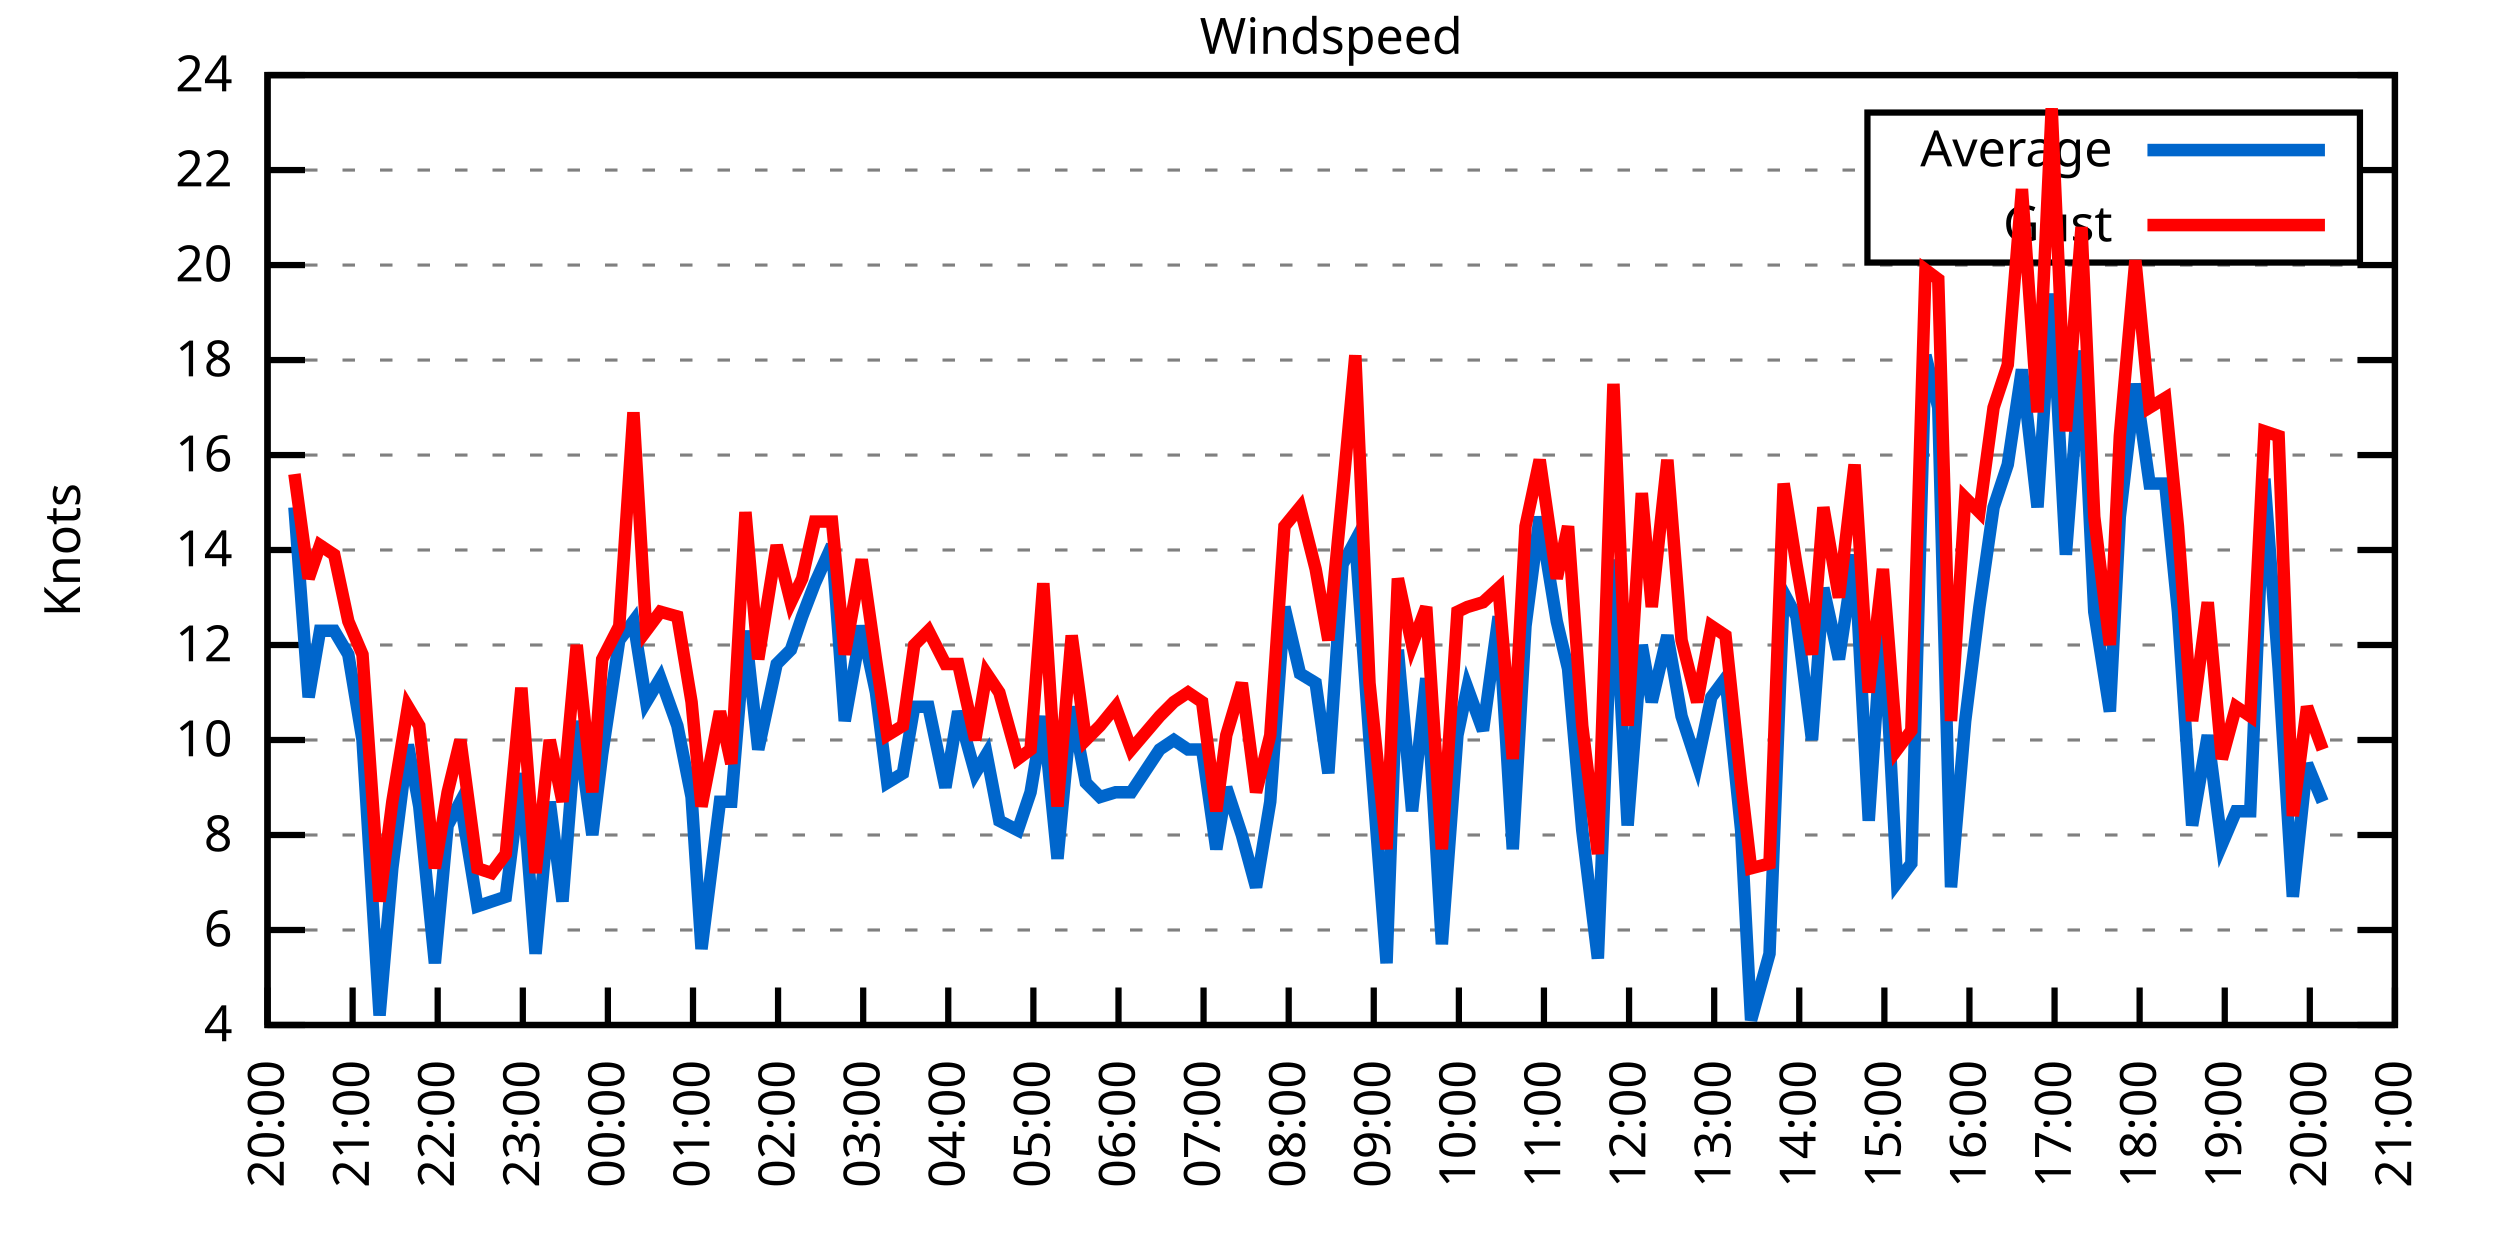
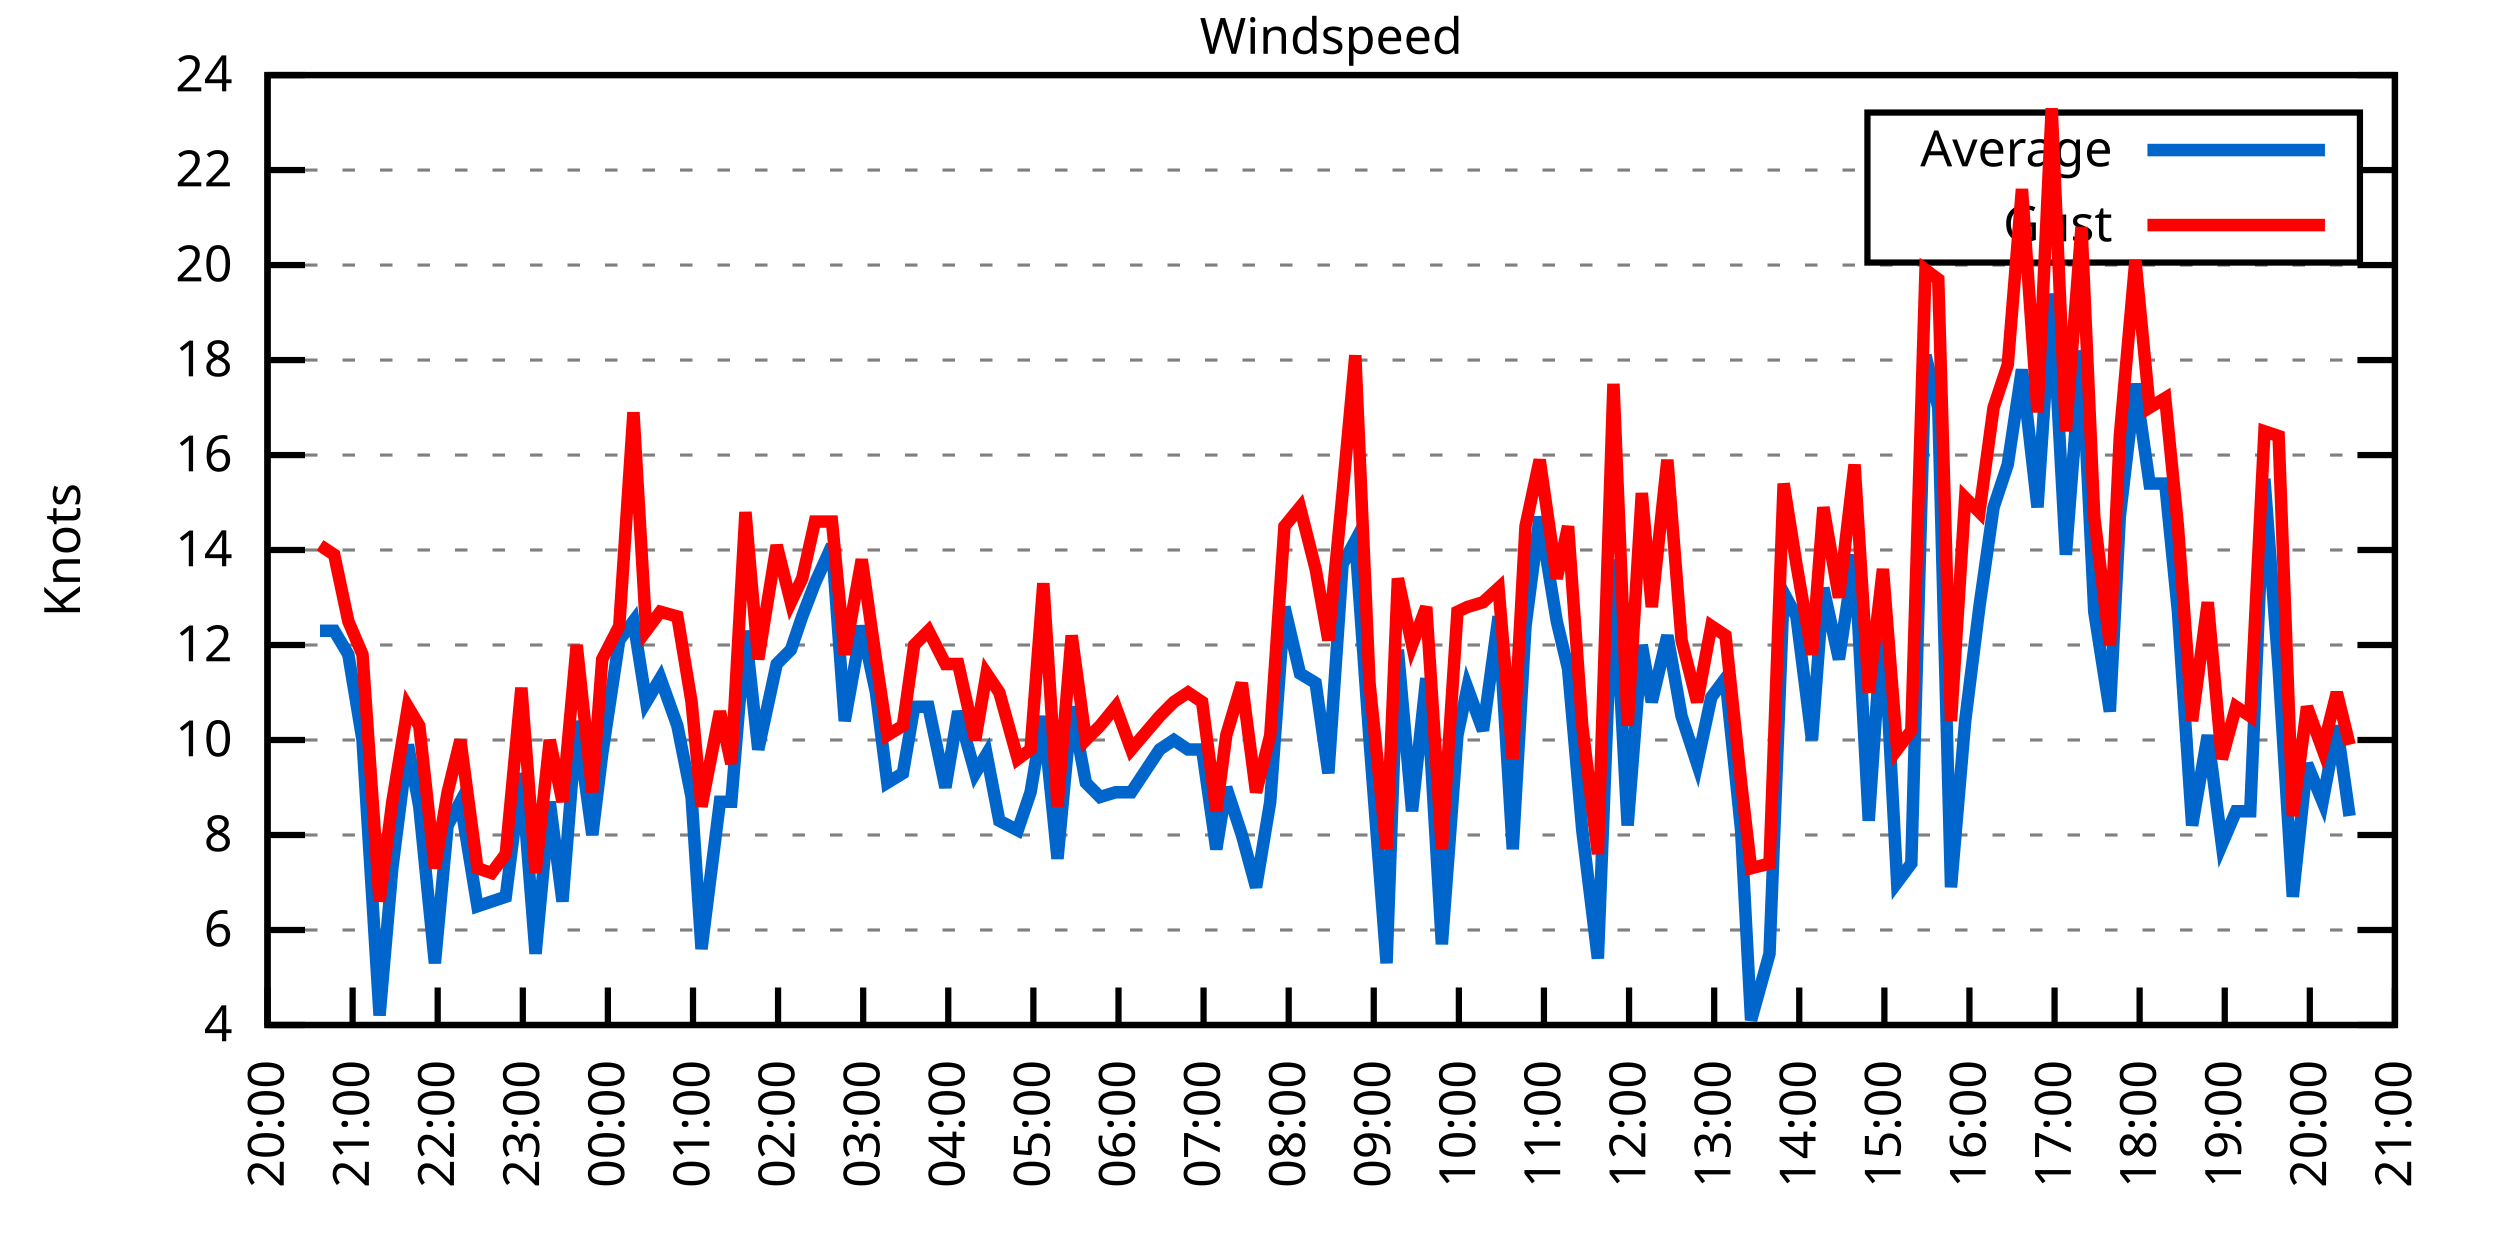
<svg xmlns="http://www.w3.org/2000/svg" xmlns:xlink="http://www.w3.org/1999/xlink" width="400" height="200" viewBox="0 0 400 200">
  <g id="gnuplot_canvas">
    <rect x="0" y="0" width="400" height="200" fill="none" />
    <defs>
      <circle id="gpDot" r="0.5" stroke-width="0.5" stroke="currentColor" />
      <path id="gpPt0" stroke-width="0.333" stroke="currentColor" d="M-1,0 h2 M0,-1 v2" />
      <path id="gpPt1" stroke-width="0.333" stroke="currentColor" d="M-1,-1 L1,1 M1,-1 L-1,1" />
      <path id="gpPt2" stroke-width="0.333" stroke="currentColor" d="M-1,0 L1,0 M0,-1 L0,1 M-1,-1 L1,1 M-1,1 L1,-1" />
      <rect id="gpPt3" stroke-width="0.333" stroke="currentColor" x="-1" y="-1" width="2" height="2" />
      <rect id="gpPt4" stroke-width="0.333" stroke="currentColor" fill="currentColor" x="-1" y="-1" width="2" height="2" />
      <circle id="gpPt5" stroke-width="0.333" stroke="currentColor" cx="0" cy="0" r="1" />
      <use xlink:href="#gpPt5" id="gpPt6" fill="currentColor" stroke="none" />
      <path id="gpPt7" stroke-width="0.333" stroke="currentColor" d="M0,-1.33 L-1.33,0.67 L1.33,0.67 z" />
      <use xlink:href="#gpPt7" id="gpPt8" fill="currentColor" stroke="none" />
      <use xlink:href="#gpPt7" id="gpPt9" stroke="currentColor" transform="rotate(180)" />
      <use xlink:href="#gpPt9" id="gpPt10" fill="currentColor" stroke="none" />
      <use xlink:href="#gpPt3" id="gpPt11" stroke="currentColor" transform="rotate(45)" />
      <use xlink:href="#gpPt11" id="gpPt12" fill="currentColor" stroke="none" />
      <path id="gpPt13" stroke-width="0.333" stroke="currentColor" d="M0,1.330 L1.265,0.411 L0.782,-1.067 L-0.782,-1.076 L-1.265,0.411 z" />
      <use xlink:href="#gpPt13" id="gpPt14" fill="currentColor" stroke="none" />
      <filter id="textbox" filterUnits="objectBoundingBox" x="0" y="0" height="1" width="1">
        <feFlood flood-color="white" flood-opacity="1" result="bgnd" />
        <feComposite in="SourceGraphic" in2="bgnd" operator="atop" />
      </filter>
      <filter id="greybox" filterUnits="objectBoundingBox" x="0" y="0" height="1" width="1">
        <feFlood flood-color="lightgrey" flood-opacity="1" result="grey" />
        <feComposite in="SourceGraphic" in2="grey" operator="atop" />
      </filter>
    </defs>
    <g fill="none" color="white" stroke="currentColor" stroke-width="1.00" stroke-linecap="butt" stroke-linejoin="miter">
</g>
    <g fill="none" color="black" stroke="currentColor" stroke-width="1.00" stroke-linecap="butt" stroke-linejoin="miter">
      <g stroke="none" shape-rendering="crispEdges">
        <polygon fill="rgb(255, 255, 255)" points="42.80,164.00 383.18,164.00 383.18,12.02 42.80,12.02 " />
      </g>
    </g>
    <g fill="none" color="black" stroke="currentColor" stroke-width="1.00" stroke-linecap="butt" stroke-linejoin="miter">
</g>
    <g fill="none" color="black" stroke="black" stroke-width="0.50" stroke-linecap="butt" stroke-linejoin="miter">
</g>
    <g fill="none" color="gray" stroke="currentColor" stroke-width="0.50" stroke-linecap="butt" stroke-linejoin="miter">
      <path stroke="gray" stroke-dasharray="2,4" class="gridline" d="M42.80,164.00 L383.19,164.00  " />
    </g>
    <g fill="none" color="gray" stroke="gray" stroke-width="1.00" stroke-linecap="butt" stroke-linejoin="miter">
</g>
    <g fill="none" color="black" stroke="currentColor" stroke-width="1.00" stroke-linecap="butt" stroke-linejoin="miter">
      <path stroke="black" d="M42.80,164.00 L48.80,164.00 M383.19,164.00 L377.19,164.00  " />
      <g transform="translate(37.20,166.60)" stroke="none" fill="black" font-family="Sans" font-size="8.00" text-anchor="end">
        <text>
          <tspan font-family="Sans"> 4</tspan>
        </text>
      </g>
    </g>
    <g fill="none" color="black" stroke="currentColor" stroke-width="1.00" stroke-linecap="butt" stroke-linejoin="miter">
</g>
    <g fill="none" color="black" stroke="black" stroke-width="0.50" stroke-linecap="butt" stroke-linejoin="miter">
</g>
    <g fill="none" color="gray" stroke="currentColor" stroke-width="0.50" stroke-linecap="butt" stroke-linejoin="miter">
      <path stroke="gray" stroke-dasharray="2,4" class="gridline" d="M42.80,148.80 L383.19,148.80  " />
    </g>
    <g fill="none" color="gray" stroke="gray" stroke-width="1.00" stroke-linecap="butt" stroke-linejoin="miter">
</g>
    <g fill="none" color="black" stroke="currentColor" stroke-width="1.00" stroke-linecap="butt" stroke-linejoin="miter">
      <path stroke="black" d="M42.80,148.80 L48.80,148.80 M383.19,148.80 L377.19,148.80  " />
      <g transform="translate(37.20,151.40)" stroke="none" fill="black" font-family="Sans" font-size="8.00" text-anchor="end">
        <text>
          <tspan font-family="Sans"> 6</tspan>
        </text>
      </g>
    </g>
    <g fill="none" color="black" stroke="currentColor" stroke-width="1.00" stroke-linecap="butt" stroke-linejoin="miter">
</g>
    <g fill="none" color="black" stroke="black" stroke-width="0.50" stroke-linecap="butt" stroke-linejoin="miter">
</g>
    <g fill="none" color="gray" stroke="currentColor" stroke-width="0.50" stroke-linecap="butt" stroke-linejoin="miter">
      <path stroke="gray" stroke-dasharray="2,4" class="gridline" d="M42.80,133.60 L383.19,133.60  " />
    </g>
    <g fill="none" color="gray" stroke="gray" stroke-width="1.00" stroke-linecap="butt" stroke-linejoin="miter">
</g>
    <g fill="none" color="black" stroke="currentColor" stroke-width="1.00" stroke-linecap="butt" stroke-linejoin="miter">
      <path stroke="black" d="M42.80,133.60 L48.80,133.60 M383.19,133.60 L377.19,133.60  " />
      <g transform="translate(37.20,136.20)" stroke="none" fill="black" font-family="Sans" font-size="8.00" text-anchor="end">
        <text>
          <tspan font-family="Sans"> 8</tspan>
        </text>
      </g>
    </g>
    <g fill="none" color="black" stroke="currentColor" stroke-width="1.00" stroke-linecap="butt" stroke-linejoin="miter">
</g>
    <g fill="none" color="black" stroke="black" stroke-width="0.50" stroke-linecap="butt" stroke-linejoin="miter">
</g>
    <g fill="none" color="gray" stroke="currentColor" stroke-width="0.50" stroke-linecap="butt" stroke-linejoin="miter">
      <path stroke="gray" stroke-dasharray="2,4" class="gridline" d="M42.80,118.40 L383.19,118.40  " />
    </g>
    <g fill="none" color="gray" stroke="gray" stroke-width="1.00" stroke-linecap="butt" stroke-linejoin="miter">
</g>
    <g fill="none" color="black" stroke="currentColor" stroke-width="1.00" stroke-linecap="butt" stroke-linejoin="miter">
      <path stroke="black" d="M42.80,118.40 L48.80,118.40 M383.19,118.40 L377.19,118.40  " />
      <g transform="translate(37.20,121.00)" stroke="none" fill="black" font-family="Sans" font-size="8.00" text-anchor="end">
        <text>
          <tspan font-family="Sans"> 10</tspan>
        </text>
      </g>
    </g>
    <g fill="none" color="black" stroke="currentColor" stroke-width="1.00" stroke-linecap="butt" stroke-linejoin="miter">
</g>
    <g fill="none" color="black" stroke="black" stroke-width="0.50" stroke-linecap="butt" stroke-linejoin="miter">
</g>
    <g fill="none" color="gray" stroke="currentColor" stroke-width="0.50" stroke-linecap="butt" stroke-linejoin="miter">
      <path stroke="gray" stroke-dasharray="2,4" class="gridline" d="M42.80,103.20 L383.19,103.20  " />
    </g>
    <g fill="none" color="gray" stroke="gray" stroke-width="1.00" stroke-linecap="butt" stroke-linejoin="miter">
</g>
    <g fill="none" color="black" stroke="currentColor" stroke-width="1.00" stroke-linecap="butt" stroke-linejoin="miter">
      <path stroke="black" d="M42.80,103.20 L48.80,103.20 M383.19,103.20 L377.19,103.20  " />
      <g transform="translate(37.20,105.80)" stroke="none" fill="black" font-family="Sans" font-size="8.00" text-anchor="end">
        <text>
          <tspan font-family="Sans"> 12</tspan>
        </text>
      </g>
    </g>
    <g fill="none" color="black" stroke="currentColor" stroke-width="1.00" stroke-linecap="butt" stroke-linejoin="miter">
</g>
    <g fill="none" color="black" stroke="black" stroke-width="0.50" stroke-linecap="butt" stroke-linejoin="miter">
</g>
    <g fill="none" color="gray" stroke="currentColor" stroke-width="0.50" stroke-linecap="butt" stroke-linejoin="miter">
      <path stroke="gray" stroke-dasharray="2,4" class="gridline" d="M42.80,88.00 L383.19,88.00  " />
    </g>
    <g fill="none" color="gray" stroke="gray" stroke-width="1.00" stroke-linecap="butt" stroke-linejoin="miter">
</g>
    <g fill="none" color="black" stroke="currentColor" stroke-width="1.00" stroke-linecap="butt" stroke-linejoin="miter">
      <path stroke="black" d="M42.80,88.00 L48.80,88.00 M383.19,88.00 L377.19,88.00  " />
      <g transform="translate(37.20,90.60)" stroke="none" fill="black" font-family="Sans" font-size="8.00" text-anchor="end">
        <text>
          <tspan font-family="Sans"> 14</tspan>
        </text>
      </g>
    </g>
    <g fill="none" color="black" stroke="currentColor" stroke-width="1.00" stroke-linecap="butt" stroke-linejoin="miter">
</g>
    <g fill="none" color="black" stroke="black" stroke-width="0.50" stroke-linecap="butt" stroke-linejoin="miter">
</g>
    <g fill="none" color="gray" stroke="currentColor" stroke-width="0.50" stroke-linecap="butt" stroke-linejoin="miter">
      <path stroke="gray" stroke-dasharray="2,4" class="gridline" d="M42.80,72.81 L383.19,72.81  " />
    </g>
    <g fill="none" color="gray" stroke="gray" stroke-width="1.00" stroke-linecap="butt" stroke-linejoin="miter">
</g>
    <g fill="none" color="black" stroke="currentColor" stroke-width="1.00" stroke-linecap="butt" stroke-linejoin="miter">
      <path stroke="black" d="M42.80,72.81 L48.80,72.81 M383.19,72.81 L377.19,72.81  " />
      <g transform="translate(37.20,75.41)" stroke="none" fill="black" font-family="Sans" font-size="8.00" text-anchor="end">
        <text>
          <tspan font-family="Sans"> 16</tspan>
        </text>
      </g>
    </g>
    <g fill="none" color="black" stroke="currentColor" stroke-width="1.00" stroke-linecap="butt" stroke-linejoin="miter">
</g>
    <g fill="none" color="black" stroke="black" stroke-width="0.50" stroke-linecap="butt" stroke-linejoin="miter">
</g>
    <g fill="none" color="gray" stroke="currentColor" stroke-width="0.50" stroke-linecap="butt" stroke-linejoin="miter">
      <path stroke="gray" stroke-dasharray="2,4" class="gridline" d="M42.80,57.61 L383.19,57.61  " />
    </g>
    <g fill="none" color="gray" stroke="gray" stroke-width="1.00" stroke-linecap="butt" stroke-linejoin="miter">
</g>
    <g fill="none" color="black" stroke="currentColor" stroke-width="1.00" stroke-linecap="butt" stroke-linejoin="miter">
      <path stroke="black" d="M42.80,57.61 L48.80,57.61 M383.19,57.61 L377.19,57.61  " />
      <g transform="translate(37.20,60.21)" stroke="none" fill="black" font-family="Sans" font-size="8.00" text-anchor="end">
        <text>
          <tspan font-family="Sans"> 18</tspan>
        </text>
      </g>
    </g>
    <g fill="none" color="black" stroke="currentColor" stroke-width="1.00" stroke-linecap="butt" stroke-linejoin="miter">
</g>
    <g fill="none" color="black" stroke="black" stroke-width="0.50" stroke-linecap="butt" stroke-linejoin="miter">
</g>
    <g fill="none" color="gray" stroke="currentColor" stroke-width="0.50" stroke-linecap="butt" stroke-linejoin="miter">
      <path stroke="gray" stroke-dasharray="2,4" class="gridline" d="M42.80,42.41 L383.19,42.41  " />
    </g>
    <g fill="none" color="gray" stroke="gray" stroke-width="1.00" stroke-linecap="butt" stroke-linejoin="miter">
</g>
    <g fill="none" color="black" stroke="currentColor" stroke-width="1.00" stroke-linecap="butt" stroke-linejoin="miter">
      <path stroke="black" d="M42.80,42.41 L48.80,42.41 M383.19,42.41 L377.19,42.41  " />
      <g transform="translate(37.20,45.01)" stroke="none" fill="black" font-family="Sans" font-size="8.00" text-anchor="end">
        <text>
          <tspan font-family="Sans"> 20</tspan>
        </text>
      </g>
    </g>
    <g fill="none" color="black" stroke="currentColor" stroke-width="1.00" stroke-linecap="butt" stroke-linejoin="miter">
</g>
    <g fill="none" color="black" stroke="black" stroke-width="0.50" stroke-linecap="butt" stroke-linejoin="miter">
</g>
    <g fill="none" color="gray" stroke="currentColor" stroke-width="0.50" stroke-linecap="butt" stroke-linejoin="miter">
      <path stroke="gray" stroke-dasharray="2,4" class="gridline" d="M42.80,27.21 L298.79,27.21 M377.59,27.21 L383.19,27.21  " />
    </g>
    <g fill="none" color="gray" stroke="gray" stroke-width="1.00" stroke-linecap="butt" stroke-linejoin="miter">
</g>
    <g fill="none" color="black" stroke="currentColor" stroke-width="1.00" stroke-linecap="butt" stroke-linejoin="miter">
      <path stroke="black" d="M42.80,27.21 L48.80,27.21 M383.19,27.21 L377.19,27.21  " />
      <g transform="translate(37.20,29.81)" stroke="none" fill="black" font-family="Sans" font-size="8.00" text-anchor="end">
        <text>
          <tspan font-family="Sans"> 22</tspan>
        </text>
      </g>
    </g>
    <g fill="none" color="black" stroke="currentColor" stroke-width="1.00" stroke-linecap="butt" stroke-linejoin="miter">
</g>
    <g fill="none" color="black" stroke="black" stroke-width="0.50" stroke-linecap="butt" stroke-linejoin="miter">
</g>
    <g fill="none" color="gray" stroke="currentColor" stroke-width="0.50" stroke-linecap="butt" stroke-linejoin="miter">
      <path stroke="gray" stroke-dasharray="2,4" class="gridline" d="M42.80,12.01 L383.19,12.01  " />
    </g>
    <g fill="none" color="gray" stroke="gray" stroke-width="1.00" stroke-linecap="butt" stroke-linejoin="miter">
</g>
    <g fill="none" color="black" stroke="currentColor" stroke-width="1.00" stroke-linecap="butt" stroke-linejoin="miter">
      <path stroke="black" d="M42.80,12.01 L48.80,12.01 M383.19,12.01 L377.19,12.01  " />
      <g transform="translate(37.20,14.61)" stroke="none" fill="black" font-family="Sans" font-size="8.00" text-anchor="end">
        <text>
          <tspan font-family="Sans"> 24</tspan>
        </text>
      </g>
    </g>
    <g fill="none" color="black" stroke="currentColor" stroke-width="1.00" stroke-linecap="butt" stroke-linejoin="miter">
      <path stroke="black" d="M42.80,164.00 L42.80,158.00  " />
      <g transform="translate(45.40,169.60) rotate(270.00)" stroke="none" fill="black" font-family="Sans" font-size="8.00" text-anchor="end">
        <text>
          <tspan font-family="Sans">20:00</tspan>
        </text>
      </g>
    </g>
    <g fill="none" color="black" stroke="currentColor" stroke-width="1.00" stroke-linecap="butt" stroke-linejoin="miter">
      <path stroke="black" d="M56.42,164.00 L56.42,158.00  " />
      <g transform="translate(59.02,169.60) rotate(270.00)" stroke="none" fill="black" font-family="Sans" font-size="8.00" text-anchor="end">
        <text>
          <tspan font-family="Sans">21:00</tspan>
        </text>
      </g>
    </g>
    <g fill="none" color="black" stroke="currentColor" stroke-width="1.00" stroke-linecap="butt" stroke-linejoin="miter">
      <path stroke="black" d="M70.03,164.00 L70.03,158.00  " />
      <g transform="translate(72.63,169.60) rotate(270.00)" stroke="none" fill="black" font-family="Sans" font-size="8.00" text-anchor="end">
        <text>
          <tspan font-family="Sans">22:00</tspan>
        </text>
      </g>
    </g>
    <g fill="none" color="black" stroke="currentColor" stroke-width="1.00" stroke-linecap="butt" stroke-linejoin="miter">
      <path stroke="black" d="M83.65,164.00 L83.65,158.00  " />
      <g transform="translate(86.25,169.60) rotate(270.00)" stroke="none" fill="black" font-family="Sans" font-size="8.00" text-anchor="end">
        <text>
          <tspan font-family="Sans">23:00</tspan>
        </text>
      </g>
    </g>
    <g fill="none" color="black" stroke="currentColor" stroke-width="1.00" stroke-linecap="butt" stroke-linejoin="miter">
      <path stroke="black" d="M97.26,164.00 L97.26,158.00  " />
      <g transform="translate(99.86,169.60) rotate(270.00)" stroke="none" fill="black" font-family="Sans" font-size="8.00" text-anchor="end">
        <text>
          <tspan font-family="Sans">00:00</tspan>
        </text>
      </g>
    </g>
    <g fill="none" color="black" stroke="currentColor" stroke-width="1.00" stroke-linecap="butt" stroke-linejoin="miter">
      <path stroke="black" d="M110.88,164.00 L110.88,158.00  " />
      <g transform="translate(113.48,169.60) rotate(270.00)" stroke="none" fill="black" font-family="Sans" font-size="8.00" text-anchor="end">
        <text>
          <tspan font-family="Sans">01:00</tspan>
        </text>
      </g>
    </g>
    <g fill="none" color="black" stroke="currentColor" stroke-width="1.00" stroke-linecap="butt" stroke-linejoin="miter">
      <path stroke="black" d="M124.49,164.00 L124.49,158.00  " />
      <g transform="translate(127.09,169.60) rotate(270.00)" stroke="none" fill="black" font-family="Sans" font-size="8.00" text-anchor="end">
        <text>
          <tspan font-family="Sans">02:00</tspan>
        </text>
      </g>
    </g>
    <g fill="none" color="black" stroke="currentColor" stroke-width="1.00" stroke-linecap="butt" stroke-linejoin="miter">
      <path stroke="black" d="M138.11,164.00 L138.11,158.00  " />
      <g transform="translate(140.71,169.60) rotate(270.00)" stroke="none" fill="black" font-family="Sans" font-size="8.00" text-anchor="end">
        <text>
          <tspan font-family="Sans">03:00</tspan>
        </text>
      </g>
    </g>
    <g fill="none" color="black" stroke="currentColor" stroke-width="1.00" stroke-linecap="butt" stroke-linejoin="miter">
      <path stroke="black" d="M151.72,164.00 L151.72,158.00  " />
      <g transform="translate(154.32,169.60) rotate(270.00)" stroke="none" fill="black" font-family="Sans" font-size="8.00" text-anchor="end">
        <text>
          <tspan font-family="Sans">04:00</tspan>
        </text>
      </g>
    </g>
    <g fill="none" color="black" stroke="currentColor" stroke-width="1.00" stroke-linecap="butt" stroke-linejoin="miter">
      <path stroke="black" d="M165.34,164.00 L165.34,158.00  " />
      <g transform="translate(167.94,169.60) rotate(270.00)" stroke="none" fill="black" font-family="Sans" font-size="8.00" text-anchor="end">
        <text>
          <tspan font-family="Sans">05:00</tspan>
        </text>
      </g>
    </g>
    <g fill="none" color="black" stroke="currentColor" stroke-width="1.00" stroke-linecap="butt" stroke-linejoin="miter">
      <path stroke="black" d="M178.96,164.00 L178.96,158.00  " />
      <g transform="translate(181.56,169.60) rotate(270.00)" stroke="none" fill="black" font-family="Sans" font-size="8.00" text-anchor="end">
        <text>
          <tspan font-family="Sans">06:00</tspan>
        </text>
      </g>
    </g>
    <g fill="none" color="black" stroke="currentColor" stroke-width="1.00" stroke-linecap="butt" stroke-linejoin="miter">
      <path stroke="black" d="M192.57,164.00 L192.57,158.00  " />
      <g transform="translate(195.17,169.60) rotate(270.00)" stroke="none" fill="black" font-family="Sans" font-size="8.00" text-anchor="end">
        <text>
          <tspan font-family="Sans">07:00</tspan>
        </text>
      </g>
    </g>
    <g fill="none" color="black" stroke="currentColor" stroke-width="1.00" stroke-linecap="butt" stroke-linejoin="miter">
      <path stroke="black" d="M206.19,164.00 L206.19,158.00  " />
      <g transform="translate(208.79,169.60) rotate(270.00)" stroke="none" fill="black" font-family="Sans" font-size="8.00" text-anchor="end">
        <text>
          <tspan font-family="Sans">08:00</tspan>
        </text>
      </g>
    </g>
    <g fill="none" color="black" stroke="currentColor" stroke-width="1.00" stroke-linecap="butt" stroke-linejoin="miter">
      <path stroke="black" d="M219.80,164.00 L219.80,158.00  " />
      <g transform="translate(222.40,169.60) rotate(270.00)" stroke="none" fill="black" font-family="Sans" font-size="8.00" text-anchor="end">
        <text>
          <tspan font-family="Sans">09:00</tspan>
        </text>
      </g>
    </g>
    <g fill="none" color="black" stroke="currentColor" stroke-width="1.00" stroke-linecap="butt" stroke-linejoin="miter">
      <path stroke="black" d="M233.42,164.00 L233.42,158.00  " />
      <g transform="translate(236.02,169.60) rotate(270.00)" stroke="none" fill="black" font-family="Sans" font-size="8.00" text-anchor="end">
        <text>
          <tspan font-family="Sans">10:00</tspan>
        </text>
      </g>
    </g>
    <g fill="none" color="black" stroke="currentColor" stroke-width="1.00" stroke-linecap="butt" stroke-linejoin="miter">
      <path stroke="black" d="M247.03,164.00 L247.03,158.00  " />
      <g transform="translate(249.63,169.60) rotate(270.00)" stroke="none" fill="black" font-family="Sans" font-size="8.00" text-anchor="end">
        <text>
          <tspan font-family="Sans">11:00</tspan>
        </text>
      </g>
    </g>
    <g fill="none" color="black" stroke="currentColor" stroke-width="1.00" stroke-linecap="butt" stroke-linejoin="miter">
      <path stroke="black" d="M260.65,164.00 L260.65,158.00  " />
      <g transform="translate(263.25,169.60) rotate(270.00)" stroke="none" fill="black" font-family="Sans" font-size="8.00" text-anchor="end">
        <text>
          <tspan font-family="Sans">12:00</tspan>
        </text>
      </g>
    </g>
    <g fill="none" color="black" stroke="currentColor" stroke-width="1.00" stroke-linecap="butt" stroke-linejoin="miter">
      <path stroke="black" d="M274.27,164.00 L274.27,158.00  " />
      <g transform="translate(276.87,169.60) rotate(270.00)" stroke="none" fill="black" font-family="Sans" font-size="8.00" text-anchor="end">
        <text>
          <tspan font-family="Sans">13:00</tspan>
        </text>
      </g>
    </g>
    <g fill="none" color="black" stroke="currentColor" stroke-width="1.00" stroke-linecap="butt" stroke-linejoin="miter">
      <path stroke="black" d="M287.88,164.00 L287.88,158.00  " />
      <g transform="translate(290.48,169.60) rotate(270.00)" stroke="none" fill="black" font-family="Sans" font-size="8.00" text-anchor="end">
        <text>
          <tspan font-family="Sans">14:00</tspan>
        </text>
      </g>
    </g>
    <g fill="none" color="black" stroke="currentColor" stroke-width="1.00" stroke-linecap="butt" stroke-linejoin="miter">
      <path stroke="black" d="M301.50,164.00 L301.50,158.00  " />
      <g transform="translate(304.10,169.60) rotate(270.00)" stroke="none" fill="black" font-family="Sans" font-size="8.00" text-anchor="end">
        <text>
          <tspan font-family="Sans">15:00</tspan>
        </text>
      </g>
    </g>
    <g fill="none" color="black" stroke="currentColor" stroke-width="1.00" stroke-linecap="butt" stroke-linejoin="miter">
      <path stroke="black" d="M315.11,164.00 L315.11,158.00  " />
      <g transform="translate(317.71,169.60) rotate(270.00)" stroke="none" fill="black" font-family="Sans" font-size="8.00" text-anchor="end">
        <text>
          <tspan font-family="Sans">16:00</tspan>
        </text>
      </g>
    </g>
    <g fill="none" color="black" stroke="currentColor" stroke-width="1.00" stroke-linecap="butt" stroke-linejoin="miter">
      <path stroke="black" d="M328.73,164.00 L328.73,158.00  " />
      <g transform="translate(331.33,169.60) rotate(270.00)" stroke="none" fill="black" font-family="Sans" font-size="8.00" text-anchor="end">
        <text>
          <tspan font-family="Sans">17:00</tspan>
        </text>
      </g>
    </g>
    <g fill="none" color="black" stroke="currentColor" stroke-width="1.00" stroke-linecap="butt" stroke-linejoin="miter">
      <path stroke="black" d="M342.34,164.00 L342.34,158.00  " />
      <g transform="translate(344.94,169.60) rotate(270.00)" stroke="none" fill="black" font-family="Sans" font-size="8.00" text-anchor="end">
        <text>
          <tspan font-family="Sans">18:00</tspan>
        </text>
      </g>
    </g>
    <g fill="none" color="black" stroke="currentColor" stroke-width="1.00" stroke-linecap="butt" stroke-linejoin="miter">
      <path stroke="black" d="M355.96,164.00 L355.96,158.00  " />
      <g transform="translate(358.56,169.60) rotate(270.00)" stroke="none" fill="black" font-family="Sans" font-size="8.00" text-anchor="end">
        <text>
          <tspan font-family="Sans">19:00</tspan>
        </text>
      </g>
    </g>
    <g fill="none" color="black" stroke="currentColor" stroke-width="1.00" stroke-linecap="butt" stroke-linejoin="miter">
      <path stroke="black" d="M369.57,164.00 L369.57,158.00  " />
      <g transform="translate(372.17,169.60) rotate(270.00)" stroke="none" fill="black" font-family="Sans" font-size="8.00" text-anchor="end">
        <text>
          <tspan font-family="Sans">20:00</tspan>
        </text>
      </g>
    </g>
    <g fill="none" color="black" stroke="currentColor" stroke-width="1.00" stroke-linecap="butt" stroke-linejoin="miter">
      <path stroke="black" d="M383.19,164.00 L383.19,158.00  " />
      <g transform="translate(385.79,169.60) rotate(270.00)" stroke="none" fill="black" font-family="Sans" font-size="8.00" text-anchor="end">
        <text>
          <tspan font-family="Sans">21:00</tspan>
        </text>
      </g>
    </g>
    <g fill="none" color="black" stroke="currentColor" stroke-width="1.00" stroke-linecap="butt" stroke-linejoin="miter">
</g>
    <g fill="none" color="black" stroke="currentColor" stroke-width="1.00" stroke-linecap="butt" stroke-linejoin="miter">
      <path stroke="black" d="M42.80,12.01 L42.80,164.00 L383.19,164.00 L383.19,12.01 L42.80,12.01 Z  " />
    </g>
    <g fill="none" color="black" stroke="currentColor" stroke-width="1.00" stroke-linecap="butt" stroke-linejoin="miter">
</g>
    <g fill="none" color="black" stroke="currentColor" stroke-width="1.00" stroke-linecap="butt" stroke-linejoin="miter">
      <path stroke="black" d="M298.79,42.01 L298.79,18.01 L377.59,18.01 L377.59,42.01 L298.79,42.01 Z  " />
    </g>
    <g id="Windspeed_plot_1">
      <g fill="none" color="white" stroke="black" stroke-width="2.00" stroke-linecap="butt" stroke-linejoin="miter">
</g>
      <g fill="none" color="black" stroke="currentColor" stroke-width="2.00" stroke-linecap="butt" stroke-linejoin="miter">
        <g transform="translate(337.99,26.61)" stroke="none" fill="black" font-family="Sans" font-size="8.00" text-anchor="end">
          <text>
            <tspan font-family="Sans">Average</tspan>
          </text>
        </g>
      </g>
      <g fill="none" color="black" stroke="currentColor" stroke-width="2.00" stroke-linecap="butt" stroke-linejoin="miter">
-         <path stroke="rgb(  0, 102, 204)" d="M343.59,24.01 L371.99,24.01 M47.11,81.17 L49.38,111.56 L51.20,100.92 L53.47,100.92 L55.73,104.72 L58.00,118.40   L60.73,162.48 L62.77,138.92 L65.27,119.16 L67.08,129.04 L69.58,154.12 L71.62,132.08 L73.66,128.28 L76.39,145.00   L78.65,144.24 L80.92,143.48 L83.42,123.72 L85.69,152.60 L87.96,128.28 L90.00,144.24 L92.27,115.36 L94.77,133.60   L96.35,120.68 L99.08,102.44 L101.35,99.40 L103.39,112.32 L105.66,108.52 L108.38,116.12 L110.65,127.52 L112.24,151.84   L115.19,128.28 L117.01,128.28 L119.27,100.92 L121.32,119.92 L124.27,106.24 L126.54,103.96 L128.35,98.64 L130.39,93.32   L133.12,87.25 L135.16,115.36 L137.88,100.16 L140.15,110.80 L141.97,125.24 L144.46,123.72 L146.28,113.08 L148.55,113.08   L151.27,126.00 L153.31,113.84 L156.04,123.72 L157.85,120.68 L159.89,131.32 L162.84,132.84 L164.89,126.76 L166.93,114.60   L169.20,137.40 L171.47,113.08 L173.74,125.24 L176.01,127.52 L178.50,126.76 L181.00,126.76 L185.54,119.92 L187.81,118.40   L190.08,119.92 L192.34,119.92 L194.61,135.88 L196.20,126.00 L198.70,133.60 L200.97,141.96 L203.24,128.28 L205.51,97.12   L208.00,107.76 L210.50,109.28 L212.54,123.72 L214.81,90.28 L216.85,86.49 L219.12,118.40 L221.85,154.12 L223.66,103.96   L225.93,129.80 L228.20,108.52 L230.70,151.08 L233.19,117.64 L234.78,110.04 L237.28,116.88 L239.77,98.64 L242.04,135.88   L244.08,100.16 L246.35,82.69 L249.08,99.40 L250.89,107.00 L253.16,132.84 L255.66,153.36 L258.15,89.52 L260.42,132.08   L262.69,103.20 L264.28,112.32 L266.78,101.68 L269.05,114.60 L271.54,122.20 L273.81,111.56 L276.08,108.52 L278.58,132.84   L280.17,163.24 L283.12,152.60 L285.38,94.84 L287.43,98.64 L289.92,118.40 L291.74,94.08 L294.23,105.48 L296.73,88.76   L299.00,131.32 L301.27,97.88 L303.54,141.20 L305.81,138.16 L308.08,56.85 L310.12,65.21 L312.16,141.96 L314.43,115.36   L316.70,97.12 L318.97,81.17 L321.24,74.33 L323.51,59.13 L326.00,81.17 L328.27,46.97 L330.54,88.76 L333.04,56.09   L335.08,97.88 L337.58,113.84 L339.17,82.69 L341.66,61.41 L343.93,77.37 L346.43,77.37 L348.47,97.88 L350.74,132.08   L353.24,117.64 L355.50,135.12 L357.77,129.80 L360.04,129.80 L362.31,76.61 L364.58,107.00 L366.85,143.48 L369.12,122.20   L371.62,128.28  " />
+         <path stroke="rgb(  0, 102, 204)" d="M343.59,24.01 L371.99,24.01 M51.20,100.92 L53.47,100.92 L55.73,104.72 L58.00,118.40 L60.73,162.48 L62.77,138.92   L65.27,119.16 L67.08,129.04 L69.58,154.12 L71.62,132.08 L73.66,128.28 L76.39,145.00 L78.65,144.24 L80.92,143.48   L83.42,123.72 L85.69,152.60 L87.96,128.28 L90.00,144.24 L92.27,115.36 L94.77,133.60 L96.35,120.68 L99.08,102.44   L101.35,99.40 L103.39,112.32 L105.66,108.52 L108.38,116.12 L110.65,127.52 L112.24,151.84 L115.19,128.28 L117.01,128.28   L119.27,100.92 L121.32,119.92 L124.27,106.24 L126.54,103.96 L128.35,98.64 L130.39,93.32 L133.12,87.25 L135.16,115.36   L137.88,100.16 L140.15,110.80 L141.97,125.24 L144.46,123.72 L146.28,113.08 L148.55,113.08 L151.27,126.00 L153.31,113.84   L156.04,123.72 L157.85,120.68 L159.89,131.32 L162.84,132.84 L164.89,126.76 L166.93,114.60 L169.20,137.40 L171.47,113.08   L173.74,125.24 L176.01,127.52 L178.50,126.76 L181.00,126.76 L185.54,119.92 L187.81,118.40 L190.08,119.92 L192.34,119.92   L194.61,135.88 L196.20,126.00 L198.70,133.60 L200.97,141.96 L203.24,128.28 L205.51,97.12 L208.00,107.76 L210.50,109.28   L212.54,123.72 L214.81,90.28 L216.85,86.49 L219.12,118.40 L221.85,154.12 L223.66,103.96 L225.93,129.80 L228.20,108.52   L230.70,151.08 L233.19,117.64 L234.78,110.04 L237.28,116.88 L239.77,98.64 L242.04,135.88 L244.08,100.16 L246.35,82.69   L249.08,99.40 L250.89,107.00 L253.16,132.84 L255.66,153.36 L258.15,89.52 L260.42,132.08 L262.69,103.20 L264.28,112.32   L266.78,101.68 L269.05,114.60 L271.54,122.20 L273.81,111.56 L276.08,108.52 L278.58,132.84 L280.17,163.24 L283.12,152.60   L285.38,94.84 L287.43,98.64 L289.92,118.40 L291.74,94.08 L294.23,105.48 L296.73,88.76 L299.00,131.32 L301.27,97.88   L303.54,141.20 L305.81,138.16 L308.08,56.85 L310.12,65.21 L312.16,141.96 L314.43,115.36 L316.70,97.12 L318.97,81.17   L321.24,74.33 L323.51,59.13 L326.00,81.17 L328.27,46.97 L330.54,88.76 L333.04,56.09 L335.08,97.88 L337.58,113.84   L339.17,82.69 L341.66,61.41 L343.93,77.37 L346.43,77.37 L348.47,97.88 L350.74,132.08 L353.24,117.64 L355.50,135.12   L357.77,129.80 L360.04,129.80 L362.31,76.61 L364.58,107.00 L366.85,143.48 L369.12,122.20 L371.62,128.28 L373.89,116.12   L375.93,130.56  " />
      </g>
    </g>
    <g id="Windspeed_plot_2">
      <g fill="none" color="black" stroke="currentColor" stroke-width="2.00" stroke-linecap="butt" stroke-linejoin="miter">
        <g transform="translate(337.99,38.61)" stroke="none" fill="black" font-family="Sans" font-size="8.00" text-anchor="end">
          <text>
            <tspan font-family="Sans">Gust</tspan>
          </text>
        </g>
      </g>
      <g fill="none" color="black" stroke="currentColor" stroke-width="2.00" stroke-linecap="butt" stroke-linejoin="miter">
-         <path stroke="rgb(255,   0,   0)" d="M343.59,36.01 L371.99,36.01 M47.11,75.85 L49.38,92.56 L51.20,87.25 L53.47,88.76 L55.73,99.40 L58.00,104.72   L60.73,144.24 L62.77,128.28 L65.27,113.08 L67.08,116.12 L69.58,138.92 L71.62,126.76 L73.66,118.40 L76.39,138.92   L78.65,139.68 L80.92,136.64 L83.42,110.04 L85.69,139.68 L87.96,118.40 L90.00,128.28 L92.27,103.20 L94.77,126.76   L96.35,105.48 L99.08,100.16 L101.35,65.97 L103.39,100.92 L105.66,97.88 L108.38,98.64 L110.65,112.32 L112.24,129.04   L115.19,113.84 L117.01,122.20 L119.27,81.93 L121.32,105.48 L124.27,87.25 L126.54,96.36 L128.35,92.56 L130.39,83.45   L133.12,83.45 L135.16,104.72 L137.88,89.52 L140.15,105.48 L141.97,117.64 L144.46,116.12 L146.28,103.20 L148.55,100.92   L151.27,106.24 L153.31,106.24 L156.04,118.40 L157.85,107.76 L159.89,110.80 L162.84,121.44 L164.89,119.92 L166.93,93.32   L169.20,129.04 L171.47,101.68 L173.74,118.40 L176.01,116.12 L178.50,113.08 L181.00,119.92 L185.54,114.60 L187.81,112.32   L190.08,110.80 L192.34,112.32 L194.61,129.80 L196.20,117.64 L198.70,109.28 L200.97,126.76 L203.24,117.64 L205.51,84.21   L208.00,81.17 L210.50,91.04 L212.54,102.44 L214.81,78.89 L216.85,56.85 L219.12,109.28 L221.85,135.88 L223.66,92.56   L225.93,103.20 L228.20,97.12 L230.70,135.88 L233.19,97.88 L234.78,97.12 L237.28,96.36 L239.77,94.08 L242.04,121.44   L244.08,84.21 L246.35,73.57 L249.08,92.56 L250.89,84.21 L253.16,116.12 L255.66,136.64 L258.15,61.41 L260.42,116.12   L262.69,78.89 L264.28,97.12 L266.78,73.57 L269.05,102.44 L271.54,112.32 L273.81,100.16 L276.08,101.68 L278.58,125.24   L280.17,138.92 L283.12,138.16 L285.38,77.37 L287.43,90.28 L289.92,104.72 L291.74,81.17 L294.23,95.60 L296.73,74.33   L299.00,110.80 L301.27,91.04 L303.54,119.92 L305.81,116.88 L308.08,43.17 L310.12,44.69 L312.16,115.36 L314.43,79.65   L316.70,81.93 L318.97,65.21 L321.24,58.37 L323.51,30.25 L326.00,65.97 L328.27,17.33 L330.54,69.01 L333.04,36.33   L335.08,82.69 L337.58,103.20 L339.17,69.77 L341.66,41.65 L343.93,65.21 L346.43,63.69 L348.47,84.21 L350.74,115.36   L353.24,96.36 L355.50,121.44 L357.77,113.08 L360.04,114.60 L362.31,69.01 L364.58,69.77 L366.85,130.56 L369.12,113.08   L371.62,119.92  " />
+         <path stroke="rgb(255,   0,   0)" d="M343.59,36.01 L371.99,36.01 M51.20,87.25 L53.47,88.76 L55.73,99.40 L58.00,104.72 L60.73,144.24 L62.77,128.28   L65.27,113.08 L67.08,116.12 L69.58,138.92 L71.62,126.76 L73.66,118.40 L76.39,138.92 L78.65,139.68 L80.92,136.64   L83.42,110.04 L85.69,139.68 L87.96,118.40 L90.00,128.28 L92.27,103.20 L94.77,126.76 L96.35,105.48 L99.08,100.16   L101.35,65.97 L103.39,100.92 L105.66,97.88 L108.38,98.64 L110.65,112.32 L112.24,129.04 L115.19,113.84 L117.01,122.20   L119.27,81.93 L121.32,105.48 L124.27,87.25 L126.54,96.36 L128.35,92.56 L130.39,83.45 L133.12,83.45 L135.16,104.72   L137.88,89.52 L140.15,105.48 L141.97,117.64 L144.46,116.12 L146.28,103.20 L148.55,100.92 L151.27,106.24 L153.31,106.24   L156.04,118.40 L157.85,107.76 L159.89,110.80 L162.84,121.44 L164.89,119.92 L166.93,93.32 L169.20,129.04 L171.47,101.68   L173.74,118.40 L176.01,116.12 L178.50,113.08 L181.00,119.92 L185.54,114.60 L187.81,112.32 L190.08,110.80 L192.34,112.32   L194.61,129.80 L196.20,117.64 L198.70,109.28 L200.97,126.76 L203.24,117.64 L205.51,84.21 L208.00,81.17 L210.50,91.04   L212.54,102.44 L214.81,78.89 L216.85,56.85 L219.12,109.28 L221.85,135.88 L223.66,92.56 L225.93,103.20 L228.20,97.12   L230.70,135.88 L233.19,97.88 L234.78,97.12 L237.28,96.36 L239.77,94.08 L242.04,121.44 L244.08,84.21 L246.35,73.57   L249.08,92.56 L250.89,84.21 L253.16,116.12 L255.66,136.64 L258.15,61.41 L260.42,116.12 L262.69,78.89 L264.28,97.12   L266.78,73.57 L269.05,102.44 L271.54,112.32 L273.81,100.16 L276.08,101.68 L278.58,125.24 L280.17,138.92 L283.12,138.16   L285.38,77.37 L287.43,90.28 L289.92,104.72 L291.74,81.17 L294.23,95.60 L296.73,74.33 L299.00,110.80 L301.27,91.04   L303.54,119.92 L305.81,116.88 L308.08,43.17 L310.12,44.69 L312.16,115.36 L314.43,79.65 L316.70,81.93 L318.97,65.21   L321.24,58.37 L323.51,30.25 L326.00,65.97 L328.27,17.33 L330.54,69.01 L333.04,36.33 L335.08,82.69 L337.58,103.20   L339.17,69.77 L341.66,41.65 L343.93,65.21 L346.43,63.69 L348.47,84.21 L350.74,115.36 L353.24,96.36 L355.50,121.44   L357.77,113.08 L360.04,114.60 L362.31,69.01 L364.58,69.77 L366.85,130.56 L369.12,113.08 L371.62,119.92 L373.89,110.80   L375.93,119.16  " />
      </g>
    </g>
    <g fill="none" color="black" stroke="currentColor" stroke-width="2.00" stroke-linecap="butt" stroke-linejoin="miter">
</g>
    <g fill="none" color="black" stroke="black" stroke-width="1.00" stroke-linecap="butt" stroke-linejoin="miter">
</g>
    <g fill="none" color="black" stroke="currentColor" stroke-width="1.00" stroke-linecap="butt" stroke-linejoin="miter">
      <path stroke="black" d="M42.80,12.01 L42.80,164.00 L383.19,164.00 L383.19,12.01 L42.80,12.01 Z  " />
      <g transform="translate(12.80,88.01) rotate(270.00)" stroke="none" fill="black" font-family="Sans" font-size="8.00" text-anchor="middle">
        <text>
          <tspan font-family="Sans">Knots</tspan>
        </text>
      </g>
    </g>
    <g fill="none" color="black" stroke="currentColor" stroke-width="1.00" stroke-linecap="butt" stroke-linejoin="miter">
</g>
    <g fill="none" color="black" stroke="currentColor" stroke-width="1.00" stroke-linecap="butt" stroke-linejoin="miter">
      <g transform="translate(212.99,8.61)" stroke="none" fill="black" font-family="Sans" font-size="8.00" text-anchor="middle">
        <text>
          <tspan font-family="Sans">Windspeed</tspan>
        </text>
      </g>
    </g>
    <g fill="none" color="black" stroke="currentColor" stroke-width="1.00" stroke-linecap="butt" stroke-linejoin="miter">
</g>
  </g>
</svg>
